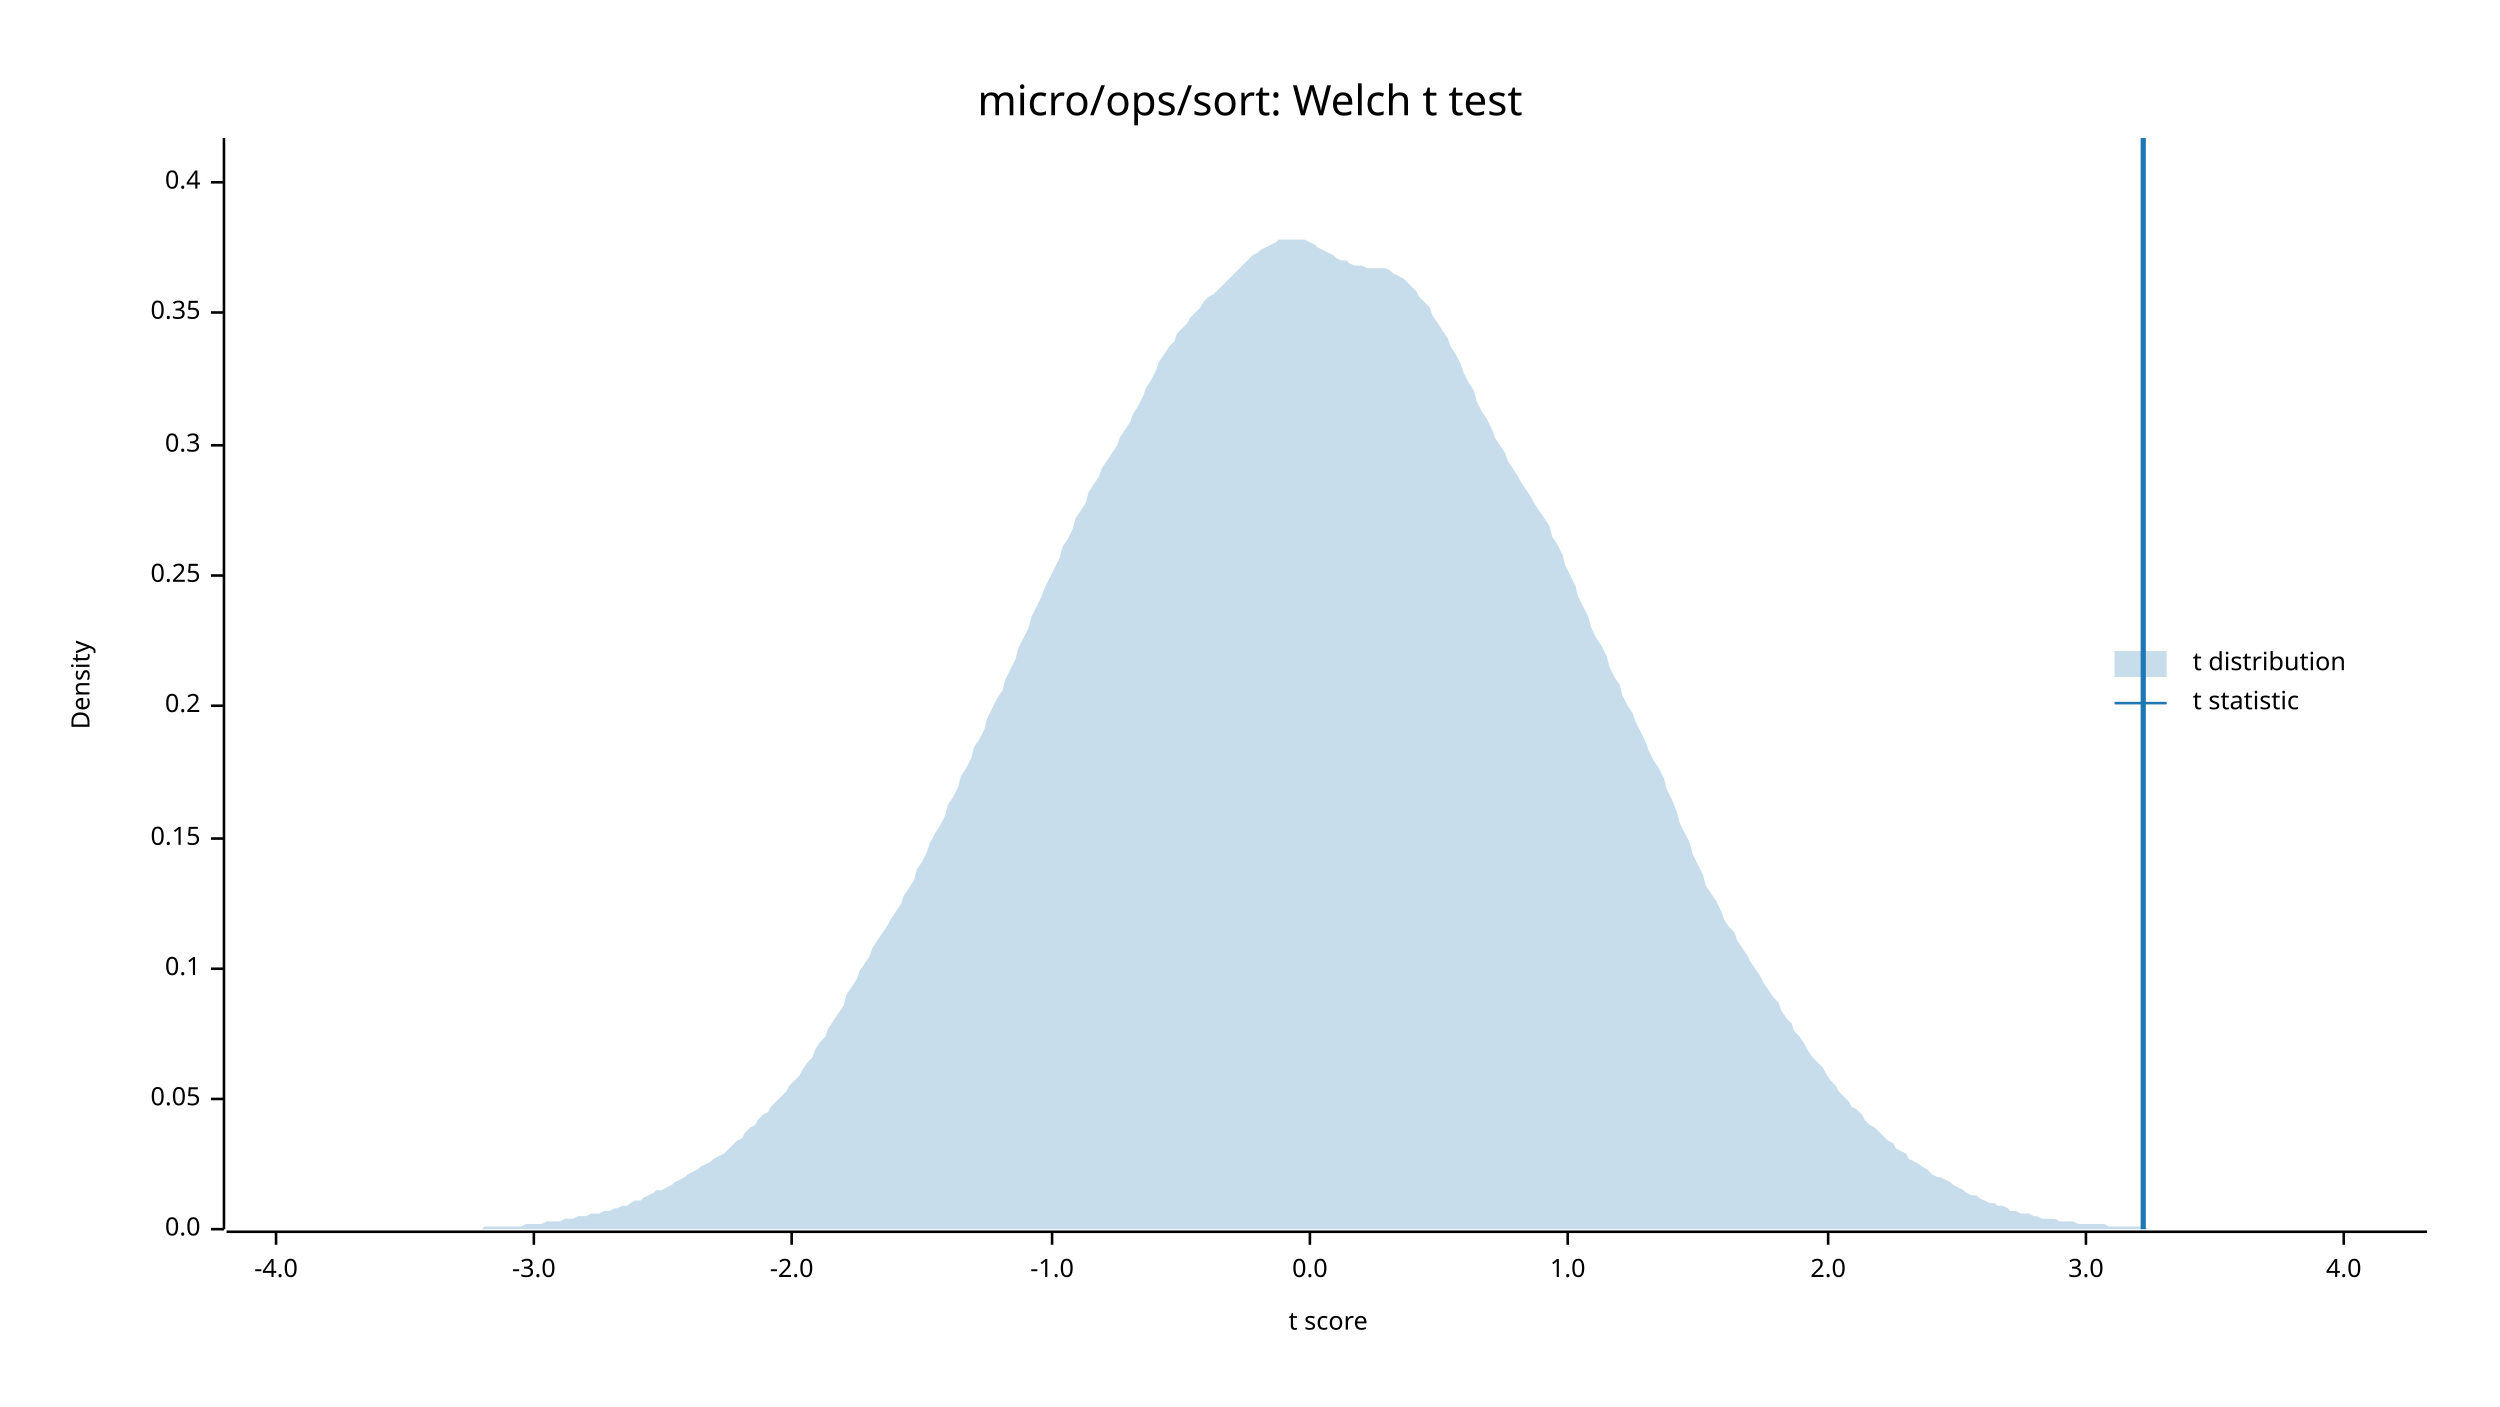
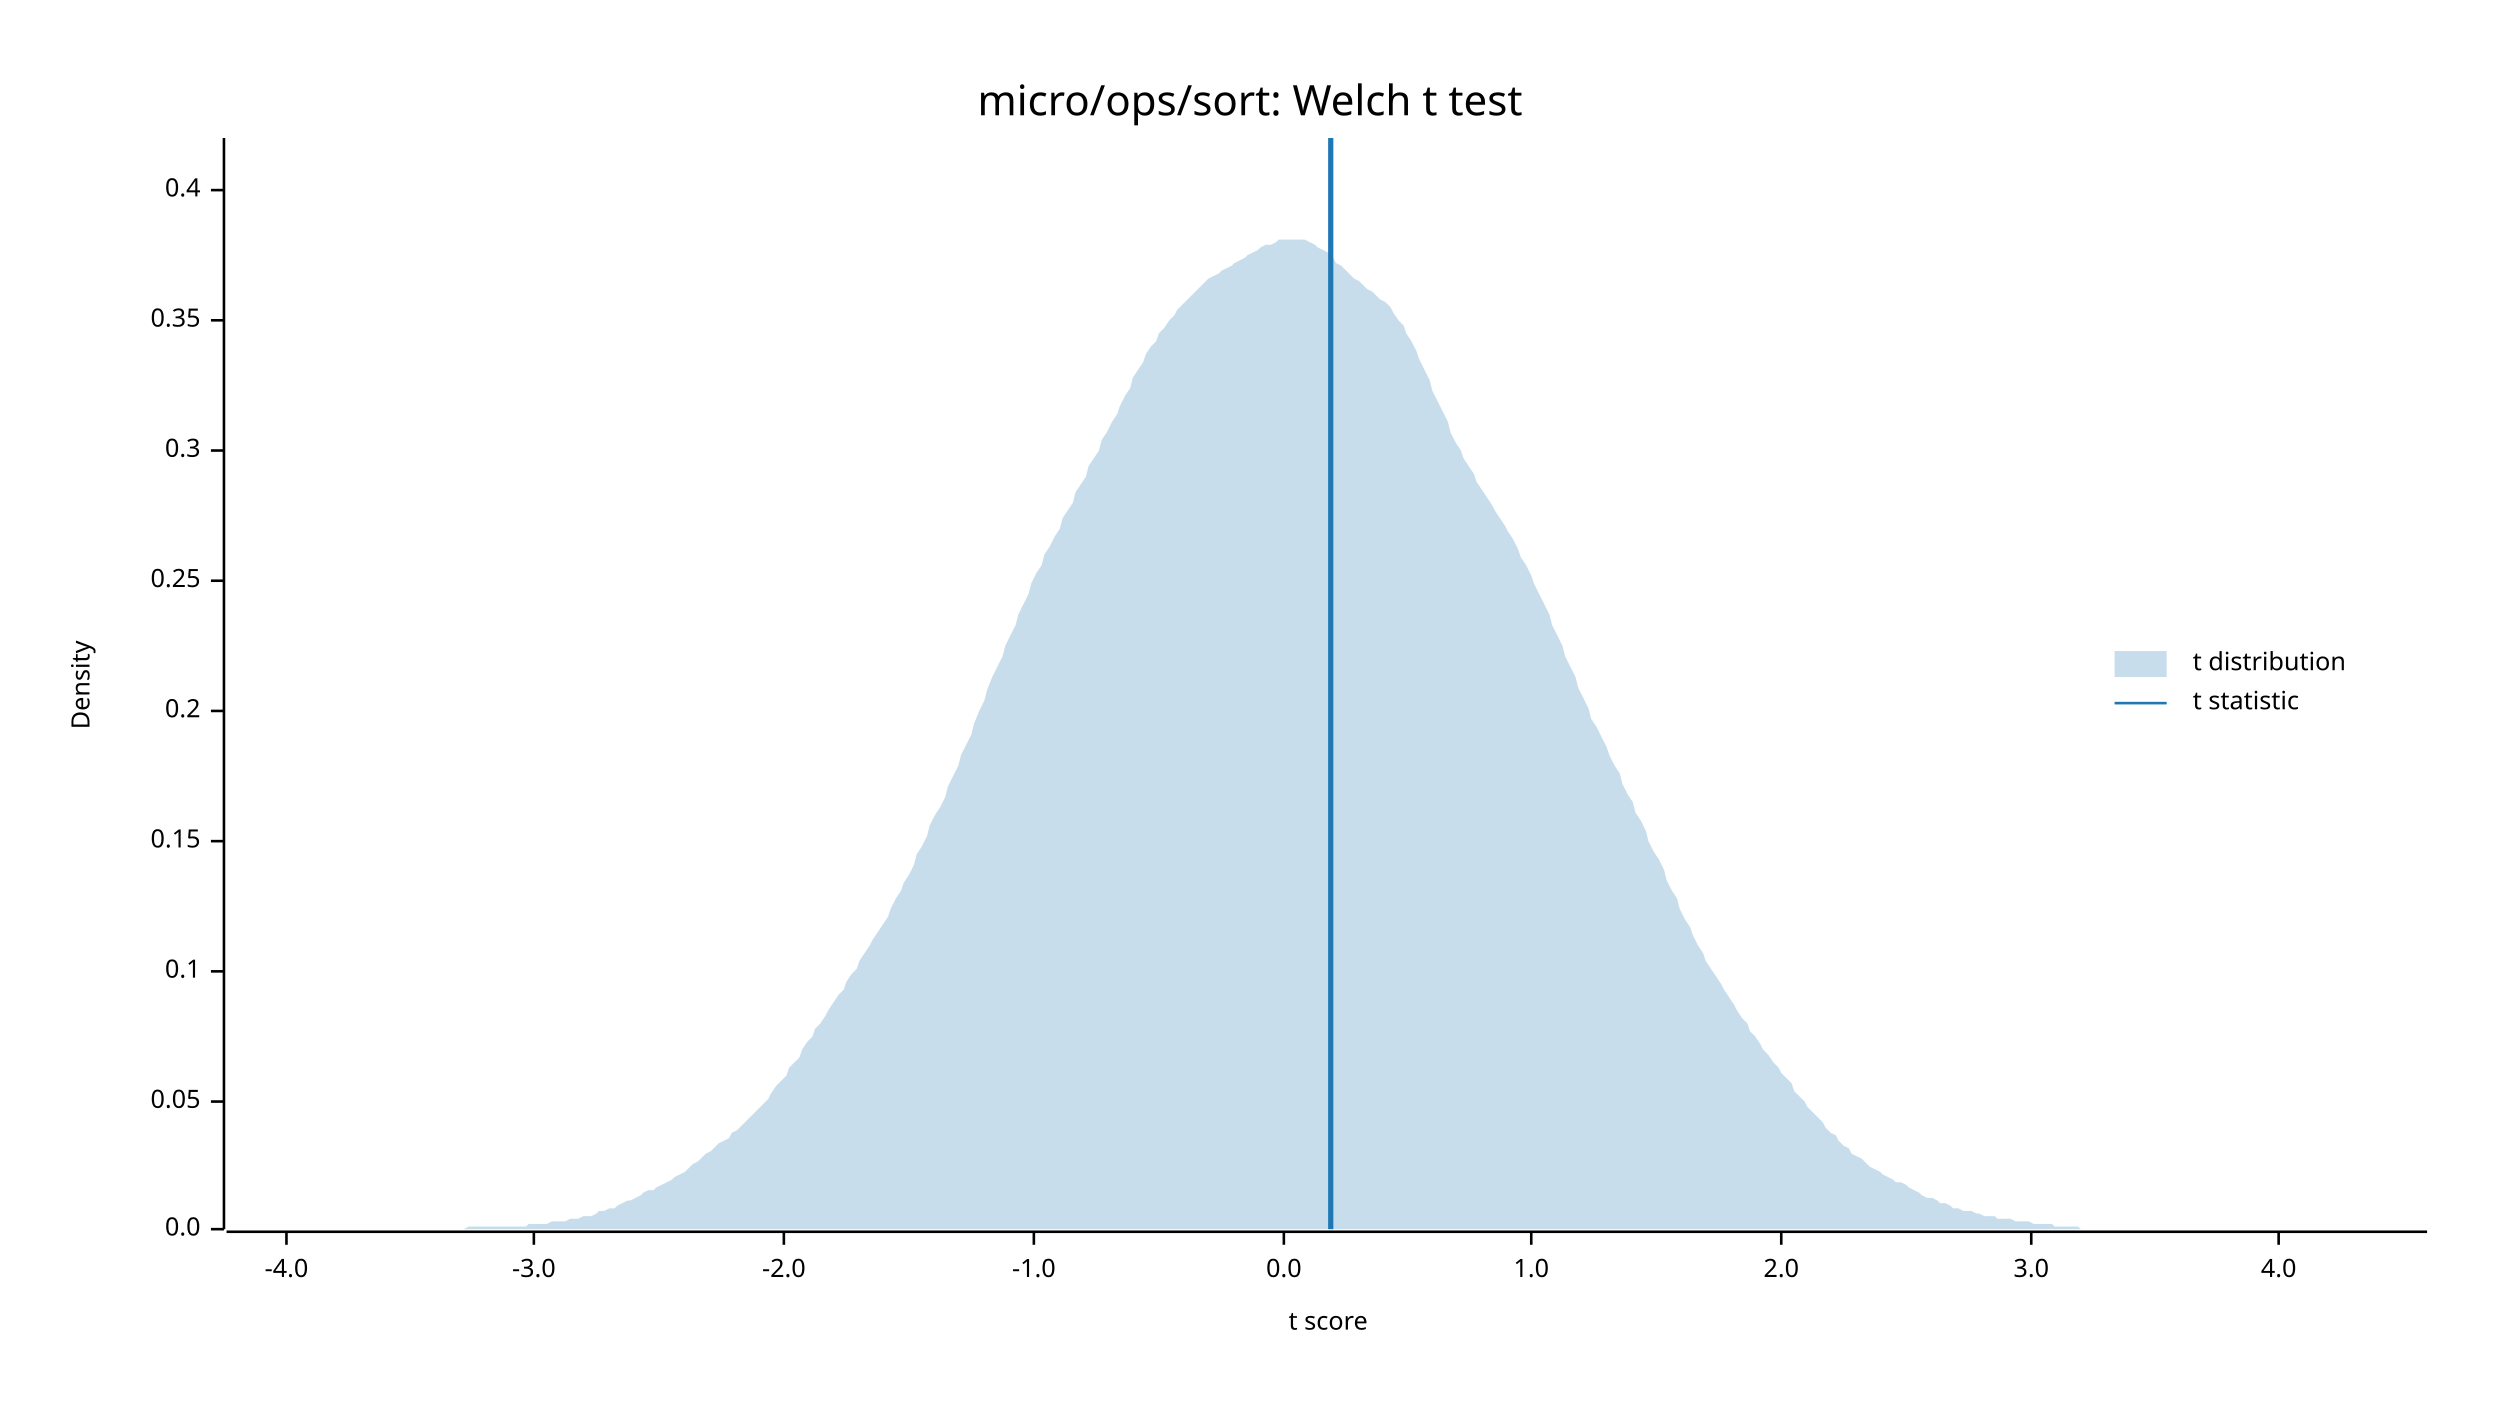
<svg xmlns="http://www.w3.org/2000/svg" width="960" height="540" viewBox="0 0 960 540">
  <text x="480" y="32" dy="0.76em" text-anchor="middle" font-family="sans-serif" font-size="16.129" opacity="1" fill="#000000">
micro/ops/sort: Welch t test
</text>
  <text x="27" y="263" dy="0.76em" text-anchor="middle" font-family="sans-serif" font-size="9.677" opacity="1" fill="#000000" transform="rotate(270, 27, 263)">
Density
</text>
  <text x="510" y="513" dy="-0.5ex" text-anchor="middle" font-family="sans-serif" font-size="9.677" opacity="1" fill="#000000">
t score
</text>
  <polyline fill="none" opacity="1" stroke="#000000" stroke-width="1" points="86,53 86,472 " />
  <text x="77" y="472" dy="0.5ex" text-anchor="end" font-family="sans-serif" font-size="9.677" opacity="1" fill="#000000">
0.0
</text>
  <polyline fill="none" opacity="1" stroke="#000000" stroke-width="1" points="81,472 86,472 " />
-   <text x="77" y="422" dy="0.5ex" text-anchor="end" font-family="sans-serif" font-size="9.677" opacity="1" fill="#000000">
+   <text x="77" y="423" dy="0.5ex" text-anchor="end" font-family="sans-serif" font-size="9.677" opacity="1" fill="#000000">
0.05
</text>
-   <polyline fill="none" opacity="1" stroke="#000000" stroke-width="1" points="81,422 86,422 " />
-   <text x="77" y="372" dy="0.5ex" text-anchor="end" font-family="sans-serif" font-size="9.677" opacity="1" fill="#000000">
+   <polyline fill="none" opacity="1" stroke="#000000" stroke-width="1" points="81,423 86,423 " />
+   <text x="77" y="373" dy="0.5ex" text-anchor="end" font-family="sans-serif" font-size="9.677" opacity="1" fill="#000000">
0.1
</text>
-   <polyline fill="none" opacity="1" stroke="#000000" stroke-width="1" points="81,372 86,372 " />
-   <text x="77" y="322" dy="0.5ex" text-anchor="end" font-family="sans-serif" font-size="9.677" opacity="1" fill="#000000">
+   <polyline fill="none" opacity="1" stroke="#000000" stroke-width="1" points="81,373 86,373 " />
+   <text x="77" y="323" dy="0.5ex" text-anchor="end" font-family="sans-serif" font-size="9.677" opacity="1" fill="#000000">
0.15
</text>
-   <polyline fill="none" opacity="1" stroke="#000000" stroke-width="1" points="81,322 86,322 " />
-   <text x="77" y="271" dy="0.5ex" text-anchor="end" font-family="sans-serif" font-size="9.677" opacity="1" fill="#000000">
+   <polyline fill="none" opacity="1" stroke="#000000" stroke-width="1" points="81,323 86,323 " />
+   <text x="77" y="273" dy="0.5ex" text-anchor="end" font-family="sans-serif" font-size="9.677" opacity="1" fill="#000000">
0.2
</text>
-   <polyline fill="none" opacity="1" stroke="#000000" stroke-width="1" points="81,271 86,271 " />
-   <text x="77" y="221" dy="0.5ex" text-anchor="end" font-family="sans-serif" font-size="9.677" opacity="1" fill="#000000">
+   <polyline fill="none" opacity="1" stroke="#000000" stroke-width="1" points="81,273 86,273 " />
+   <text x="77" y="223" dy="0.5ex" text-anchor="end" font-family="sans-serif" font-size="9.677" opacity="1" fill="#000000">
0.25
</text>
-   <polyline fill="none" opacity="1" stroke="#000000" stroke-width="1" points="81,221 86,221 " />
-   <text x="77" y="171" dy="0.5ex" text-anchor="end" font-family="sans-serif" font-size="9.677" opacity="1" fill="#000000">
+   <polyline fill="none" opacity="1" stroke="#000000" stroke-width="1" points="81,223 86,223 " />
+   <text x="77" y="173" dy="0.5ex" text-anchor="end" font-family="sans-serif" font-size="9.677" opacity="1" fill="#000000">
0.3
</text>
-   <polyline fill="none" opacity="1" stroke="#000000" stroke-width="1" points="81,171 86,171 " />
-   <text x="77" y="120" dy="0.5ex" text-anchor="end" font-family="sans-serif" font-size="9.677" opacity="1" fill="#000000">
+   <polyline fill="none" opacity="1" stroke="#000000" stroke-width="1" points="81,173 86,173 " />
+   <text x="77" y="123" dy="0.5ex" text-anchor="end" font-family="sans-serif" font-size="9.677" opacity="1" fill="#000000">
0.35
</text>
-   <polyline fill="none" opacity="1" stroke="#000000" stroke-width="1" points="81,120 86,120 " />
-   <text x="77" y="70" dy="0.5ex" text-anchor="end" font-family="sans-serif" font-size="9.677" opacity="1" fill="#000000">
+   <polyline fill="none" opacity="1" stroke="#000000" stroke-width="1" points="81,123 86,123 " />
+   <text x="77" y="73" dy="0.5ex" text-anchor="end" font-family="sans-serif" font-size="9.677" opacity="1" fill="#000000">
0.4
</text>
-   <polyline fill="none" opacity="1" stroke="#000000" stroke-width="1" points="81,70 86,70 " />
+   <polyline fill="none" opacity="1" stroke="#000000" stroke-width="1" points="81,73 86,73 " />
  <polyline fill="none" opacity="1" stroke="#000000" stroke-width="1" points="87,473 932,473 " />
-   <text x="106" y="483" dy="0.76em" text-anchor="middle" font-family="sans-serif" font-size="9.677" opacity="1" fill="#000000">
+   <text x="110" y="483" dy="0.76em" text-anchor="middle" font-family="sans-serif" font-size="9.677" opacity="1" fill="#000000">
-4.0
</text>
-   <polyline fill="none" opacity="1" stroke="#000000" stroke-width="1" points="106,473 106,478 " />
+   <polyline fill="none" opacity="1" stroke="#000000" stroke-width="1" points="110,473 110,478 " />
  <text x="205" y="483" dy="0.76em" text-anchor="middle" font-family="sans-serif" font-size="9.677" opacity="1" fill="#000000">
-3.0
</text>
  <polyline fill="none" opacity="1" stroke="#000000" stroke-width="1" points="205,473 205,478 " />
-   <text x="304" y="483" dy="0.76em" text-anchor="middle" font-family="sans-serif" font-size="9.677" opacity="1" fill="#000000">
+   <text x="301" y="483" dy="0.76em" text-anchor="middle" font-family="sans-serif" font-size="9.677" opacity="1" fill="#000000">
-2.0
</text>
-   <polyline fill="none" opacity="1" stroke="#000000" stroke-width="1" points="304,473 304,478 " />
-   <text x="404" y="483" dy="0.76em" text-anchor="middle" font-family="sans-serif" font-size="9.677" opacity="1" fill="#000000">
+   <polyline fill="none" opacity="1" stroke="#000000" stroke-width="1" points="301,473 301,478 " />
+   <text x="397" y="483" dy="0.76em" text-anchor="middle" font-family="sans-serif" font-size="9.677" opacity="1" fill="#000000">
-1.0
</text>
-   <polyline fill="none" opacity="1" stroke="#000000" stroke-width="1" points="404,473 404,478 " />
-   <text x="503" y="483" dy="0.76em" text-anchor="middle" font-family="sans-serif" font-size="9.677" opacity="1" fill="#000000">
+   <polyline fill="none" opacity="1" stroke="#000000" stroke-width="1" points="397,473 397,478 " />
+   <text x="493" y="483" dy="0.76em" text-anchor="middle" font-family="sans-serif" font-size="9.677" opacity="1" fill="#000000">
0.0
</text>
-   <polyline fill="none" opacity="1" stroke="#000000" stroke-width="1" points="503,473 503,478 " />
-   <text x="602" y="483" dy="0.76em" text-anchor="middle" font-family="sans-serif" font-size="9.677" opacity="1" fill="#000000">
+   <polyline fill="none" opacity="1" stroke="#000000" stroke-width="1" points="493,473 493,478 " />
+   <text x="588" y="483" dy="0.76em" text-anchor="middle" font-family="sans-serif" font-size="9.677" opacity="1" fill="#000000">
1.0
</text>
-   <polyline fill="none" opacity="1" stroke="#000000" stroke-width="1" points="602,473 602,478 " />
-   <text x="702" y="483" dy="0.76em" text-anchor="middle" font-family="sans-serif" font-size="9.677" opacity="1" fill="#000000">
+   <polyline fill="none" opacity="1" stroke="#000000" stroke-width="1" points="588,473 588,478 " />
+   <text x="684" y="483" dy="0.76em" text-anchor="middle" font-family="sans-serif" font-size="9.677" opacity="1" fill="#000000">
2.0
</text>
-   <polyline fill="none" opacity="1" stroke="#000000" stroke-width="1" points="702,473 702,478 " />
-   <text x="801" y="483" dy="0.76em" text-anchor="middle" font-family="sans-serif" font-size="9.677" opacity="1" fill="#000000">
+   <polyline fill="none" opacity="1" stroke="#000000" stroke-width="1" points="684,473 684,478 " />
+   <text x="780" y="483" dy="0.76em" text-anchor="middle" font-family="sans-serif" font-size="9.677" opacity="1" fill="#000000">
3.0
</text>
-   <polyline fill="none" opacity="1" stroke="#000000" stroke-width="1" points="801,473 801,478 " />
-   <text x="900" y="483" dy="0.76em" text-anchor="middle" font-family="sans-serif" font-size="9.677" opacity="1" fill="#000000">
+   <polyline fill="none" opacity="1" stroke="#000000" stroke-width="1" points="780,473 780,478 " />
+   <text x="875" y="483" dy="0.76em" text-anchor="middle" font-family="sans-serif" font-size="9.677" opacity="1" fill="#000000">
4.0
</text>
-   <polyline fill="none" opacity="1" stroke="#000000" stroke-width="1" points="900,473 900,478 " />
-   <polygon opacity="0.25" fill="#1F78B4" points="87,472 88,472 90,472 92,472 93,472 95,472 97,472 98,472 100,472 102,472 103,472 105,472 107,472 109,472 110,472 112,472 114,472 115,472 117,472 119,472 120,472 122,472 124,472 125,472 127,472 129,472 131,472 132,472 134,472 136,472 137,472 139,472 141,472 142,472 144,472 146,472 147,472 149,472 151,472 153,472 154,472 156,472 158,472 159,472 161,472 163,472 164,472 166,472 168,472 169,472 171,472 173,472 175,472 176,472 178,472 180,472 181,472 183,472 185,472 186,471 188,471 190,471 191,471 193,471 195,471 197,471 198,471 200,471 202,470 203,470 205,470 207,470 208,470 210,469 212,469 214,469 215,469 217,468 219,468 220,468 222,467 224,467 225,467 227,466 229,466 230,466 232,465 234,465 236,464 237,464 239,463 241,463 242,462 244,461 246,461 247,460 249,459 251,458 252,457 254,457 256,456 258,455 259,454 261,453 263,452 264,451 266,450 268,449 269,448 271,447 273,446 274,445 276,444 278,443 280,441 281,440 283,438 285,437 286,435 288,433 290,432 291,430 293,428 295,427 296,425 298,423 300,421 302,419 303,417 305,415 307,413 308,411 310,408 312,406 313,403 315,400 317,398 318,395 320,392 322,389 324,386 325,382 327,379 329,376 330,373 332,370 334,367 335,364 337,361 339,358 341,355 342,353 344,350 346,347 347,344 349,341 351,338 352,334 354,331 356,327 357,324 359,320 361,317 363,313 364,309 366,306 368,302 369,298 371,295 373,291 374,287 376,284 378,280 379,276 381,272 383,268 385,265 386,261 388,257 390,253 391,249 393,245 395,241 396,237 398,233 400,229 401,226 403,222 405,218 407,214 408,210 410,207 412,203 413,199 415,196 417,193 418,189 420,186 422,183 423,180 425,177 427,174 429,171 430,168 432,165 434,162 435,159 437,156 439,152 440,149 442,146 444,142 445,139 447,136 449,133 451,131 452,128 454,126 456,124 457,122 459,120 461,118 462,116 464,114 466,113 468,111 469,110 471,108 473,106 474,105 476,103 478,101 479,100 481,98 483,97 484,96 486,95 488,94 490,93 491,92 493,92 495,92 496,92 498,92 500,92 501,92 503,93 505,94 506,95 508,96 510,97 512,98 513,99 515,100 517,100 518,101 520,102 522,102 523,102 525,103 527,103 528,103 530,103 532,103 534,104 535,105 537,106 539,107 540,108 542,110 544,112 545,114 547,116 549,118 550,121 552,124 554,127 556,130 557,133 559,136 561,140 562,143 564,147 566,150 567,154 569,158 571,161 573,165 574,168 576,171 578,174 579,177 581,180 583,183 584,185 586,188 588,191 589,193 591,196 593,199 595,202 596,206 598,209 600,213 601,217 603,221 605,225 606,229 608,233 610,237 611,241 613,245 615,248 617,252 618,256 620,260 622,263 623,267 625,271 627,274 628,277 630,281 632,285 633,288 635,292 637,295 639,299 640,303 642,307 644,312 645,316 647,320 649,324 650,328 652,332 654,336 655,340 657,343 659,346 661,350 662,353 664,356 666,358 667,361 669,364 671,367 672,369 674,372 676,375 677,377 679,380 681,383 683,385 684,388 686,391 688,393 689,396 691,398 693,401 694,403 696,406 698,408 700,410 701,412 703,415 705,417 706,419 708,421 710,423 711,425 713,426 715,428 716,430 718,432 720,433 722,435 723,436 725,438 727,439 728,441 730,442 732,443 733,445 735,446 737,447 738,448 740,449 742,451 744,452 745,452 747,453 749,454 750,455 752,456 754,457 755,458 757,459 759,459 760,460 762,461 764,462 766,462 767,463 769,463 771,464 772,465 774,465 776,466 777,466 779,466 781,467 782,467 784,468 786,468 788,468 789,468 791,469 793,469 794,469 796,469 798,470 799,470 801,470 803,470 804,470 806,470 808,470 810,471 811,471 813,471 815,471 816,471 818,471 820,471 821,471 823,471 825,472 827,472 828,472 830,472 832,472 833,472 835,472 837,472 838,472 840,472 842,472 843,472 845,472 847,472 849,472 850,472 852,472 854,472 855,472 857,472 859,472 860,472 862,472 864,472 865,472 867,472 869,472 871,472 872,472 874,472 876,472 877,472 879,472 881,472 882,472 884,472 886,472 887,472 889,472 891,472 893,472 894,472 896,472 898,472 899,472 901,472 903,472 904,472 906,472 908,472 909,472 911,472 913,472 915,472 916,472 918,472 920,472 921,472 923,472 925,472 926,472 928,472 930,472 932,472 932,472 87,472 " />
-   <polyline fill="none" opacity="1" stroke="#1F78B4" stroke-width="2" points="823,472 823,53 " />
+   <polyline fill="none" opacity="1" stroke="#000000" stroke-width="1" points="875,473 875,478 " />
+   <polygon opacity="0.25" fill="#1F78B4" points="87,472 88,472 90,472 92,472 93,472 95,472 97,472 98,472 100,472 102,472 103,472 105,472 107,472 109,472 110,472 112,472 114,472 115,472 117,472 119,472 120,472 122,472 124,472 125,472 127,472 129,472 131,472 132,472 134,472 136,472 137,472 139,472 141,472 142,472 144,472 146,472 147,472 149,472 151,472 153,472 154,472 156,472 158,472 159,472 161,472 163,472 164,472 166,472 168,472 169,472 171,472 173,472 175,472 176,472 178,472 180,471 181,471 183,471 185,471 186,471 188,471 190,471 191,471 193,471 195,471 197,471 198,471 200,471 202,471 203,470 205,470 207,470 208,470 210,470 212,469 214,469 215,469 217,469 219,468 220,468 222,468 224,467 225,467 227,467 229,466 230,465 232,465 234,464 236,464 237,463 239,462 241,461 242,461 244,460 246,459 247,458 249,457 251,457 252,456 254,455 256,454 258,453 259,452 261,451 263,450 264,449 266,447 268,446 269,445 271,443 273,442 274,441 276,439 278,438 280,437 281,435 283,434 285,432 286,431 288,429 290,427 291,426 293,424 295,422 296,420 298,417 300,415 302,413 303,410 305,408 307,406 308,403 310,400 312,398 313,395 315,393 317,390 318,388 320,385 322,382 324,380 325,377 327,374 329,372 330,369 332,366 334,363 335,361 337,358 339,355 341,352 342,349 344,345 346,342 347,339 349,336 351,332 352,328 354,325 356,321 357,317 359,313 361,310 363,306 364,302 366,298 368,294 369,290 371,286 373,282 374,278 376,273 378,269 379,265 381,260 383,256 385,252 386,248 388,244 390,240 391,236 393,232 395,228 396,224 398,220 400,217 401,213 403,210 405,206 407,203 408,199 410,196 412,193 413,189 415,186 417,183 418,179 420,176 422,173 423,169 425,166 427,162 429,159 430,156 432,152 434,149 435,145 437,142 439,139 440,136 442,133 444,131 445,128 447,126 449,123 451,121 452,119 454,117 456,115 457,114 459,112 461,110 462,109 464,107 466,106 468,105 469,104 471,103 473,102 474,101 476,100 478,99 479,98 481,97 483,96 484,95 486,94 488,94 490,93 491,92 493,92 495,92 496,92 498,92 500,92 501,92 503,93 505,94 506,95 508,96 510,97 512,99 513,101 515,102 517,104 518,105 520,107 522,108 523,109 525,111 527,112 528,113 530,115 532,116 534,118 535,120 537,123 539,125 540,128 542,131 544,135 545,138 547,142 549,146 550,150 552,154 554,158 556,162 557,166 559,170 561,173 562,176 564,179 566,182 567,185 569,188 571,191 573,194 574,196 576,199 578,202 579,204 581,207 583,211 584,214 586,217 588,221 589,224 591,228 593,232 595,236 596,240 598,244 600,248 601,252 603,256 605,260 606,264 608,268 610,272 611,276 613,279 615,283 617,287 618,290 620,294 622,297 623,301 625,305 627,308 628,312 630,315 632,319 633,323 635,327 637,330 639,334 640,338 642,342 644,345 645,349 647,353 649,356 650,359 652,363 654,366 655,369 657,372 659,375 661,378 662,380 664,383 666,386 667,388 669,391 671,393 672,396 674,398 676,401 677,403 679,405 681,408 683,410 684,412 686,414 688,416 689,419 691,421 693,423 694,425 696,427 698,429 700,431 701,433 703,435 705,436 706,438 708,440 710,441 711,443 713,444 715,445 716,446 718,448 720,449 722,450 723,451 725,452 727,453 728,454 730,454 732,455 733,456 735,457 737,458 738,459 740,460 742,460 744,461 745,462 747,462 749,463 750,464 752,464 754,465 755,465 757,465 759,466 760,466 762,467 764,467 766,467 767,468 769,468 771,468 772,468 774,469 776,469 777,469 779,469 781,470 782,470 784,470 786,470 788,470 789,471 791,471 793,471 794,471 796,471 798,471 799,472 801,472 803,472 804,472 806,472 808,472 810,472 811,472 813,472 815,472 816,472 818,472 820,472 821,472 823,472 825,472 827,472 828,472 830,472 832,472 833,472 835,472 837,472 838,472 840,472 842,472 843,472 845,472 847,472 849,472 850,472 852,472 854,472 855,472 857,472 859,472 860,472 862,472 864,472 865,472 867,472 869,472 871,472 872,472 874,472 876,472 877,472 879,472 881,472 882,472 884,472 886,472 887,472 889,472 891,472 893,472 894,472 896,472 898,472 899,472 901,472 903,472 904,472 906,472 908,472 909,472 911,472 913,472 915,472 916,472 918,472 920,472 921,472 923,472 925,472 926,472 928,472 930,472 932,472 932,472 87,472 " />
+   <polyline fill="none" opacity="1" stroke="#1F78B4" stroke-width="2" points="511,472 511,53 " />
  <text x="842" y="250" dy="0.76em" text-anchor="start" font-family="sans-serif" font-size="9.677" opacity="1" fill="#000000">
t distribution
</text>
  <text x="842" y="265" dy="0.76em" text-anchor="start" font-family="sans-serif" font-size="9.677" opacity="1" fill="#000000">
t statistic
</text>
  <rect x="812" y="250" width="20" height="10" opacity="0.25" fill="#1F78B4" stroke="none" />
  <polyline fill="none" opacity="1" stroke="#1F78B4" stroke-width="1" points="812,270 832,270 " />
</svg>
